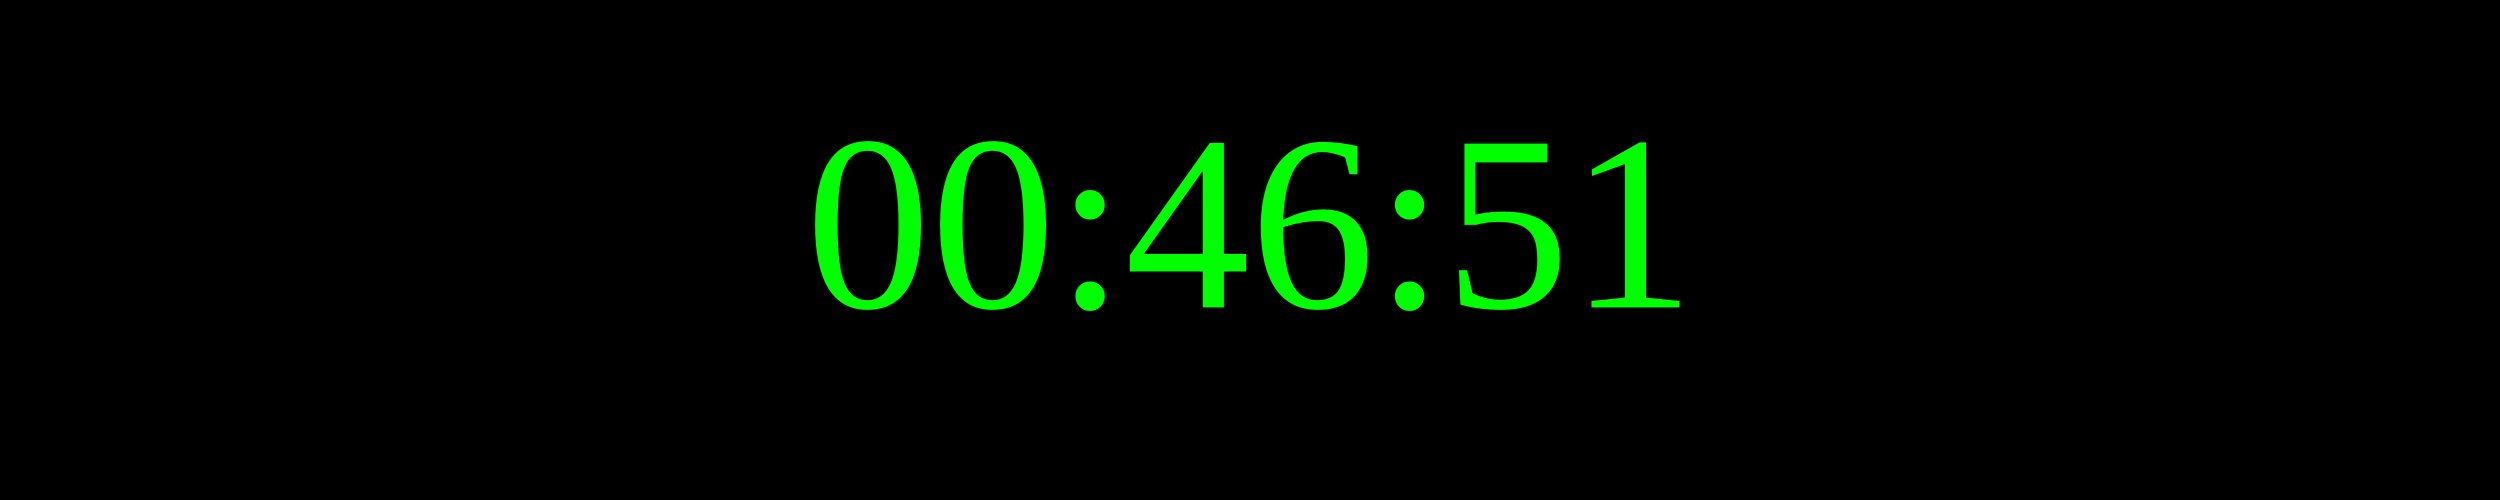
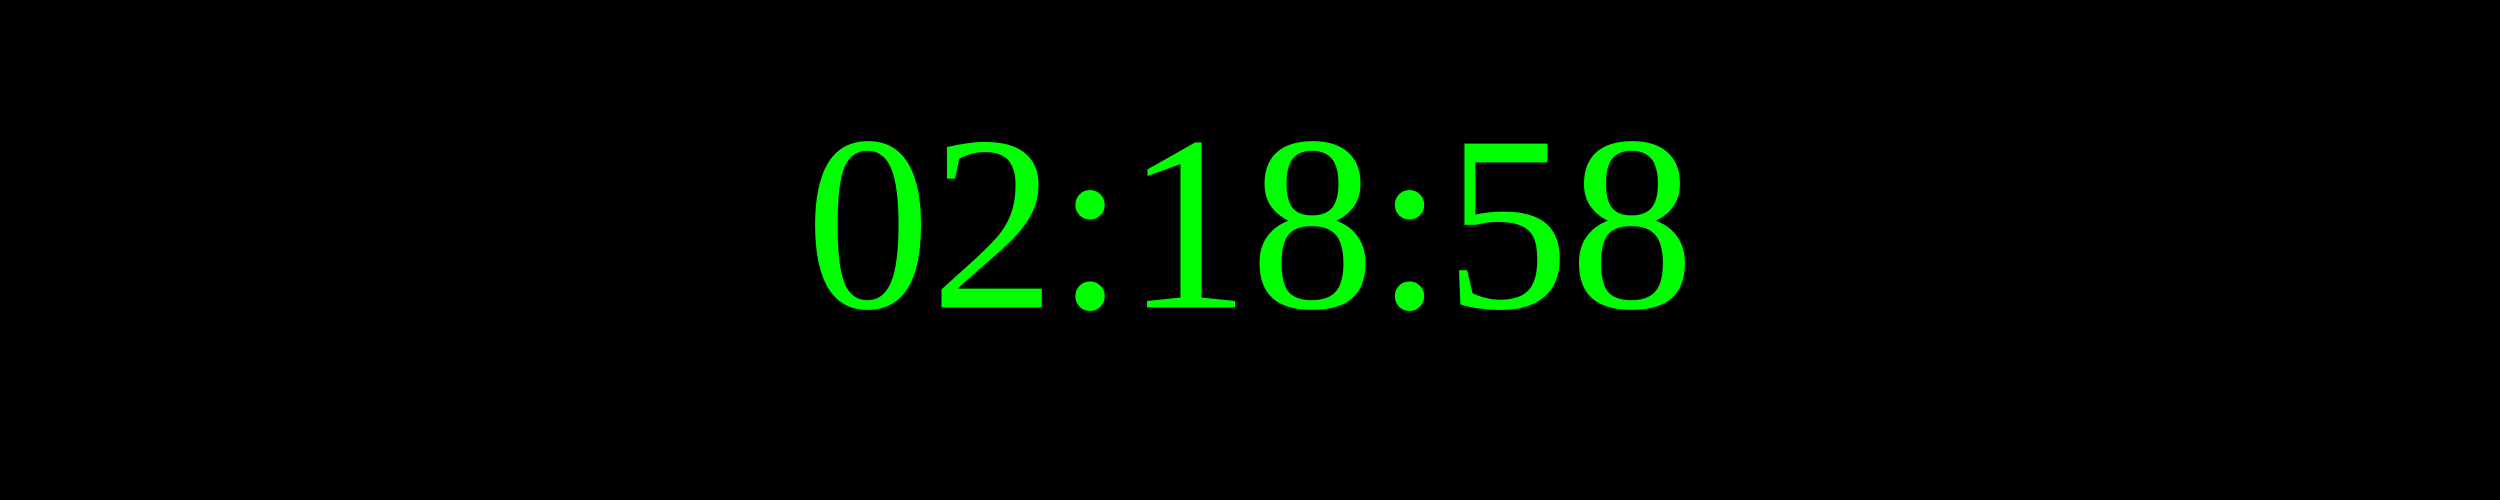
<svg xmlns="http://www.w3.org/2000/svg" width="250" height="50">
  <rect width="100%" height="100%" fill="black" />
  <text x="50%" y="50%" font-size="25" fill="lime" text-anchor="middle" dominant-baseline="middle">
- 00:46:51
+ 02:18:58
</text>
</svg>
